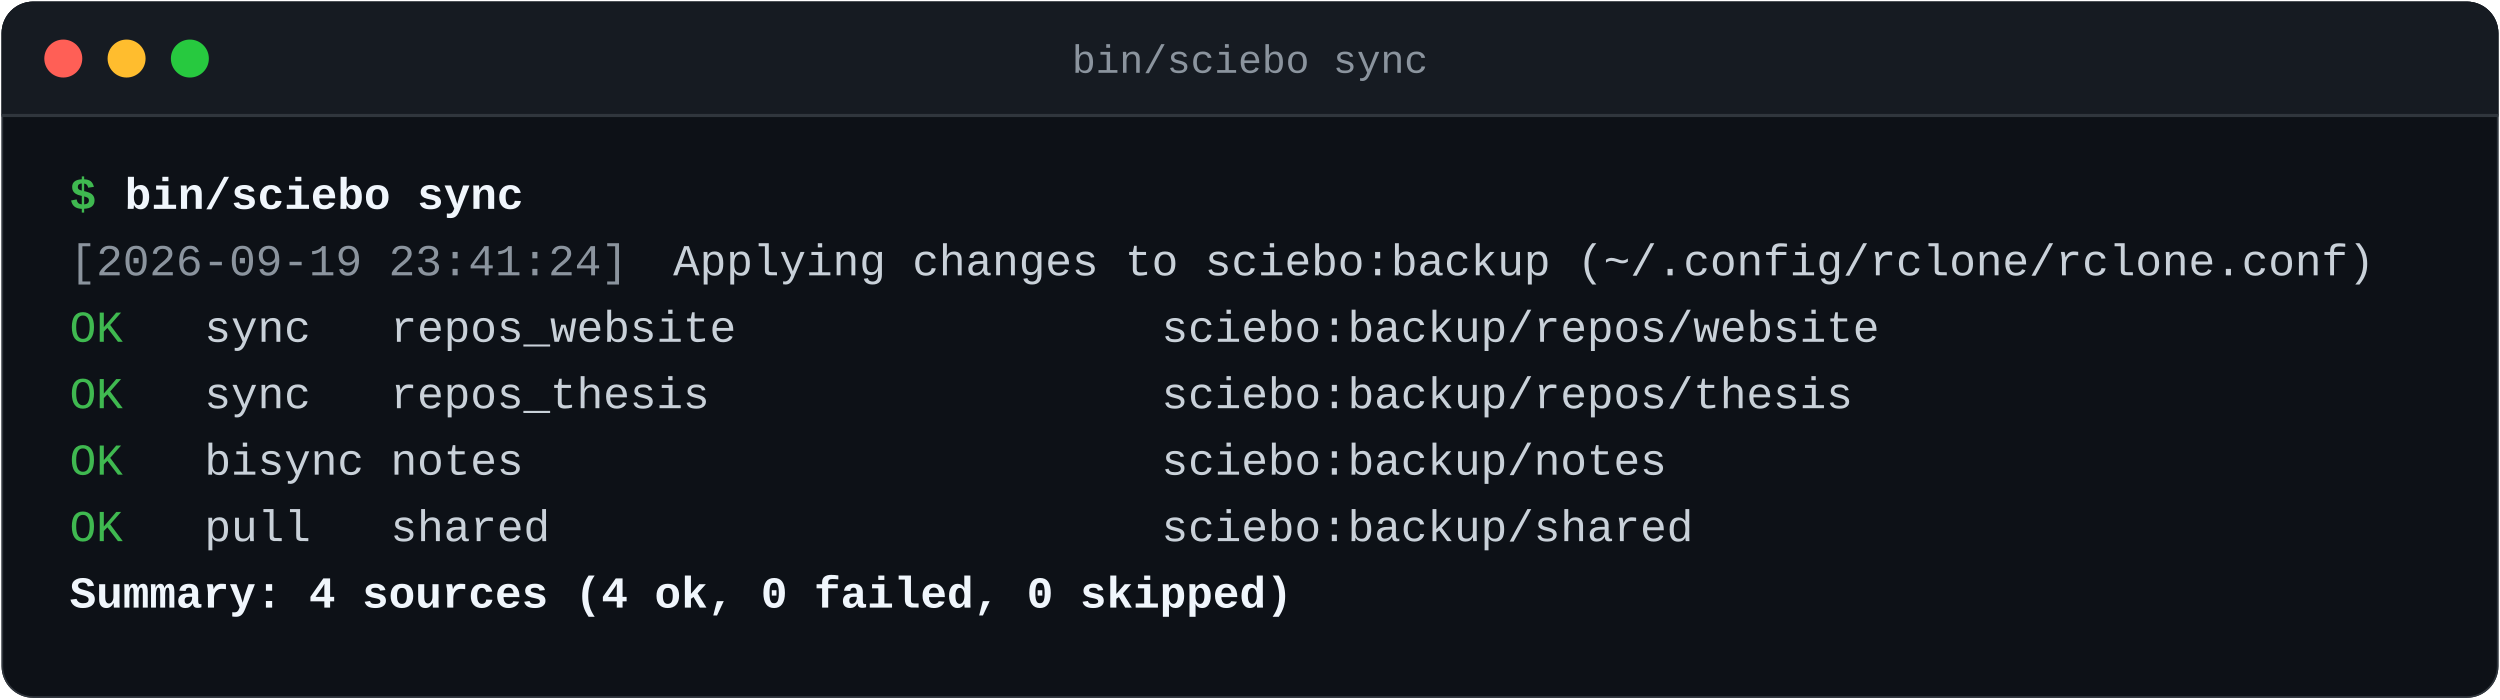
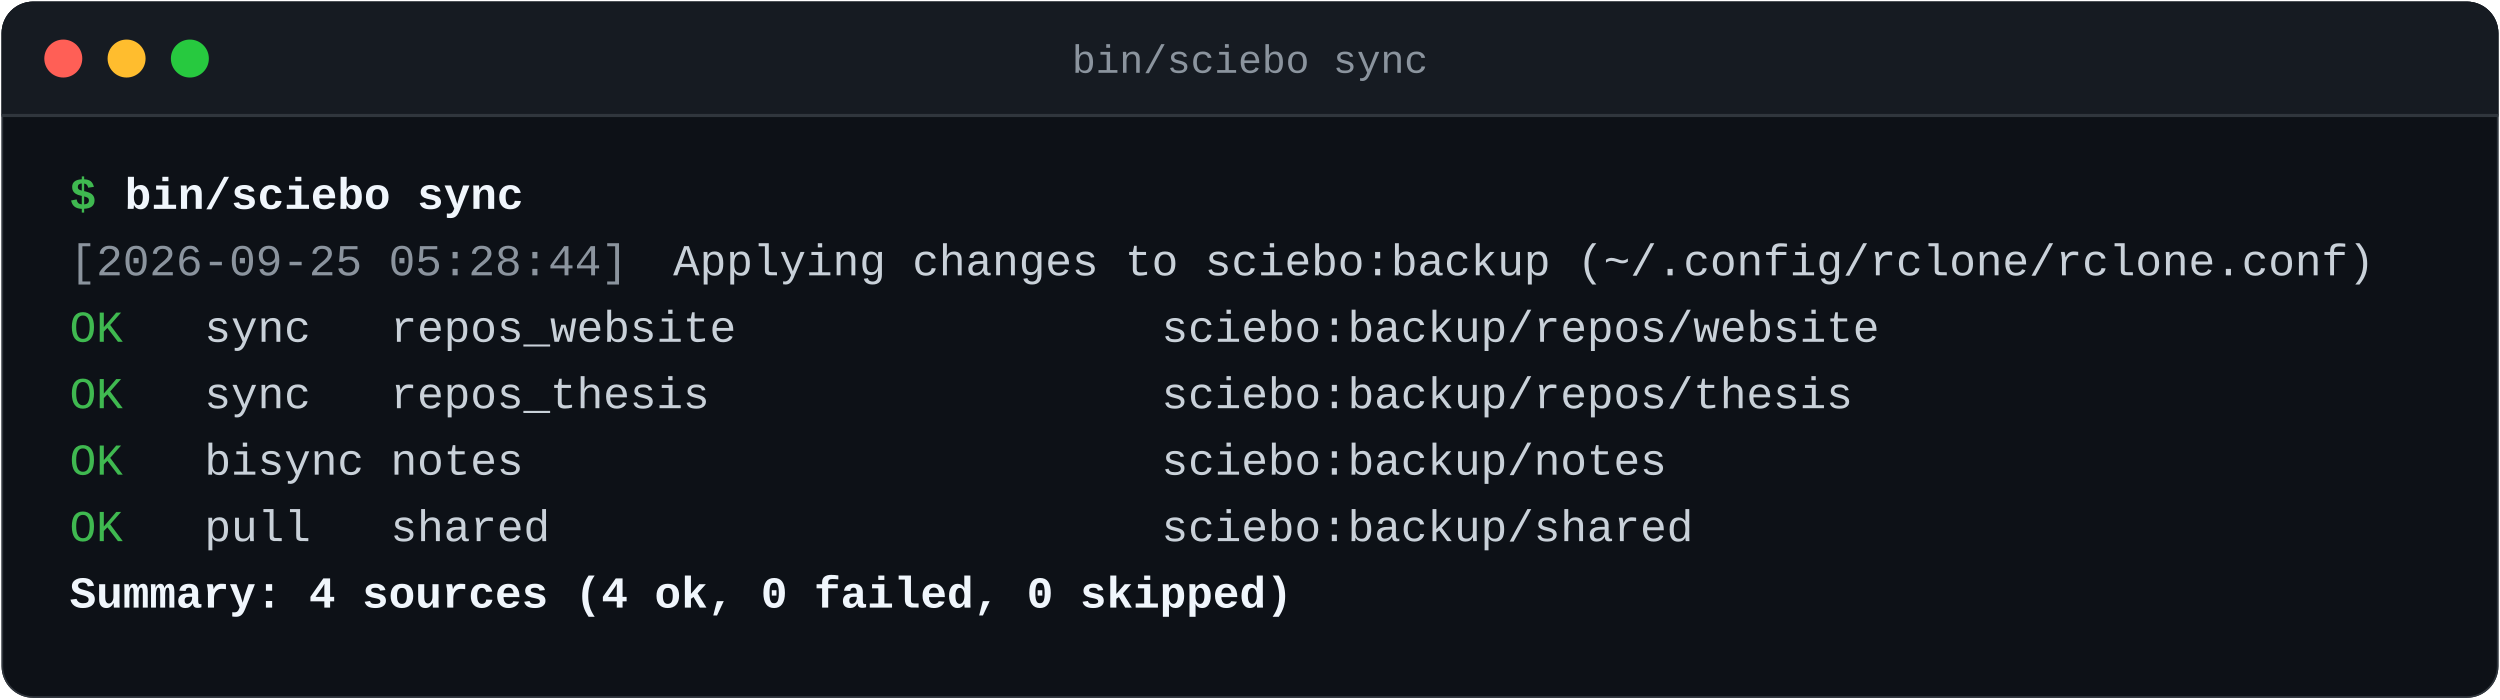
<svg xmlns="http://www.w3.org/2000/svg" width="790" height="221" viewBox="0 0 790 221" role="img" aria-label="bin/sciebo sync">
  <defs>
    <clipPath id="win">
      <rect x="0.5" y="0.5" width="789" height="220" rx="10" />
    </clipPath>
  </defs>
  <g clip-path="url(#win)">
    <rect x="0.5" y="0.5" width="789" height="220" rx="10" fill="#0d1117" stroke="#30363d" />
    <rect x="0.5" y="0.5" width="789" height="36" fill="#161b22" />
    <line x1="0.5" y1="36.5" x2="789.5" y2="36.5" stroke="#30363d" />
    <circle cx="20.0" cy="18.5" r="6" fill="#ff5f56" />
    <circle cx="40.0" cy="18.5" r="6" fill="#ffbd2e" />
    <circle cx="60.0" cy="18.5" r="6" fill="#27c93f" />
    <text x="395.0" y="23" text-anchor="middle" font-family="ui-monospace, SFMono-Regular, Menlo, Consolas, Liberation Mono, monospace" font-size="12.5" fill="#8b949e">bin/sciebo sync</text>
    <text x="22.0" y="66.0" font-family="ui-monospace, SFMono-Regular, Menlo, Consolas, Liberation Mono, monospace" font-size="14.0" fill="#3fb950" font-weight="600" xml:space="preserve">$ </text>
    <text x="39.4" y="66.0" font-family="ui-monospace, SFMono-Regular, Menlo, Consolas, Liberation Mono, monospace" font-size="14.0" fill="#f0f6fc" font-weight="600" xml:space="preserve">bin/sciebo sync</text>
-     <text x="22.0" y="87.0" font-family="ui-monospace, SFMono-Regular, Menlo, Consolas, Liberation Mono, monospace" font-size="14.0" fill="#8b949e" xml:space="preserve">[2026-09-19 23:41:24]</text>
+     <text x="22.0" y="87.0" font-family="ui-monospace, SFMono-Regular, Menlo, Consolas, Liberation Mono, monospace" font-size="14.0" fill="#8b949e" xml:space="preserve">[2026-09-25 05:28:44]</text>
    <text x="204.3" y="87.0" font-family="ui-monospace, SFMono-Regular, Menlo, Consolas, Liberation Mono, monospace" font-size="14.0" fill="#c9d1d9" xml:space="preserve"> Applying changes to sciebo:backup (~/.config/rclone/rclone.conf)</text>
    <text x="22.0" y="108.0" font-family="ui-monospace, SFMono-Regular, Menlo, Consolas, Liberation Mono, monospace" font-size="14.0" fill="#3fb950" xml:space="preserve">OK</text>
    <text x="39.4" y="108.0" font-family="ui-monospace, SFMono-Regular, Menlo, Consolas, Liberation Mono, monospace" font-size="14.0" fill="#c9d1d9" xml:space="preserve">   sync   repos_website                sciebo:backup/repos/website</text>
    <text x="22.0" y="129.0" font-family="ui-monospace, SFMono-Regular, Menlo, Consolas, Liberation Mono, monospace" font-size="14.0" fill="#3fb950" xml:space="preserve">OK</text>
    <text x="39.4" y="129.0" font-family="ui-monospace, SFMono-Regular, Menlo, Consolas, Liberation Mono, monospace" font-size="14.0" fill="#c9d1d9" xml:space="preserve">   sync   repos_thesis                 sciebo:backup/repos/thesis</text>
    <text x="22.0" y="150.0" font-family="ui-monospace, SFMono-Regular, Menlo, Consolas, Liberation Mono, monospace" font-size="14.0" fill="#3fb950" xml:space="preserve">OK</text>
    <text x="39.4" y="150.0" font-family="ui-monospace, SFMono-Regular, Menlo, Consolas, Liberation Mono, monospace" font-size="14.0" fill="#c9d1d9" xml:space="preserve">   bisync notes                        sciebo:backup/notes</text>
    <text x="22.0" y="171.0" font-family="ui-monospace, SFMono-Regular, Menlo, Consolas, Liberation Mono, monospace" font-size="14.0" fill="#3fb950" xml:space="preserve">OK</text>
    <text x="39.4" y="171.0" font-family="ui-monospace, SFMono-Regular, Menlo, Consolas, Liberation Mono, monospace" font-size="14.0" fill="#c9d1d9" xml:space="preserve">   pull   shared                       sciebo:backup/shared</text>
    <text x="22.0" y="192.0" font-family="ui-monospace, SFMono-Regular, Menlo, Consolas, Liberation Mono, monospace" font-size="14.0" fill="#f0f6fc" font-weight="600" xml:space="preserve">Summary: 4 sources (4 ok, 0 failed, 0 skipped)</text>
  </g>
</svg>
